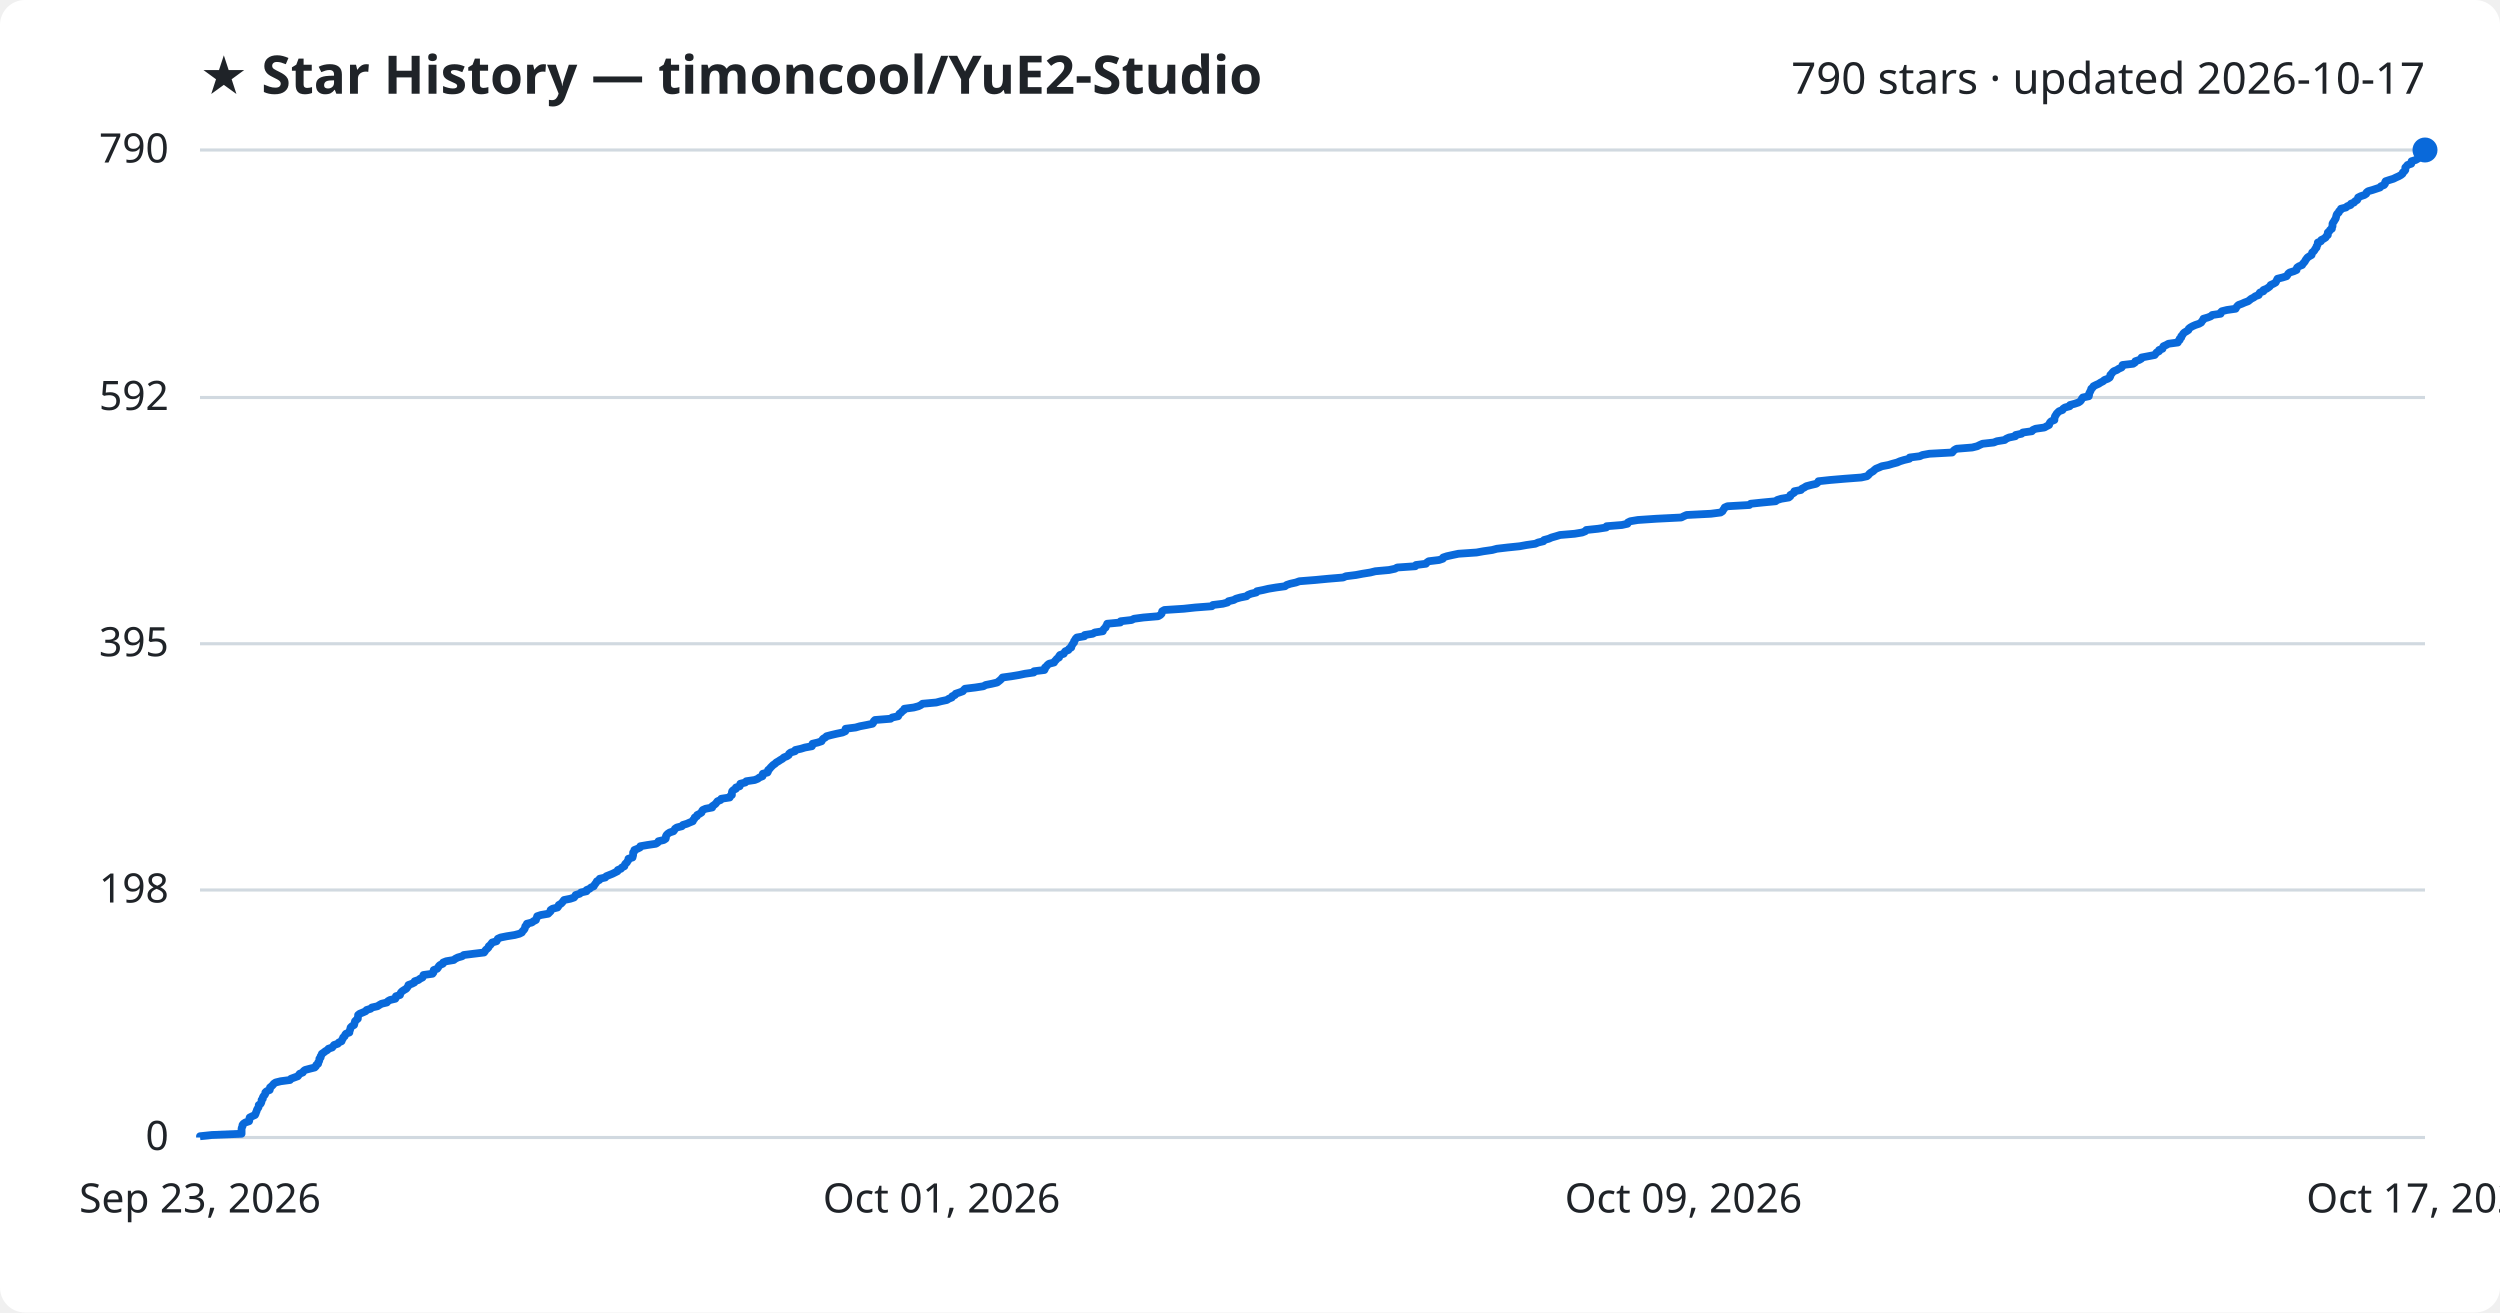
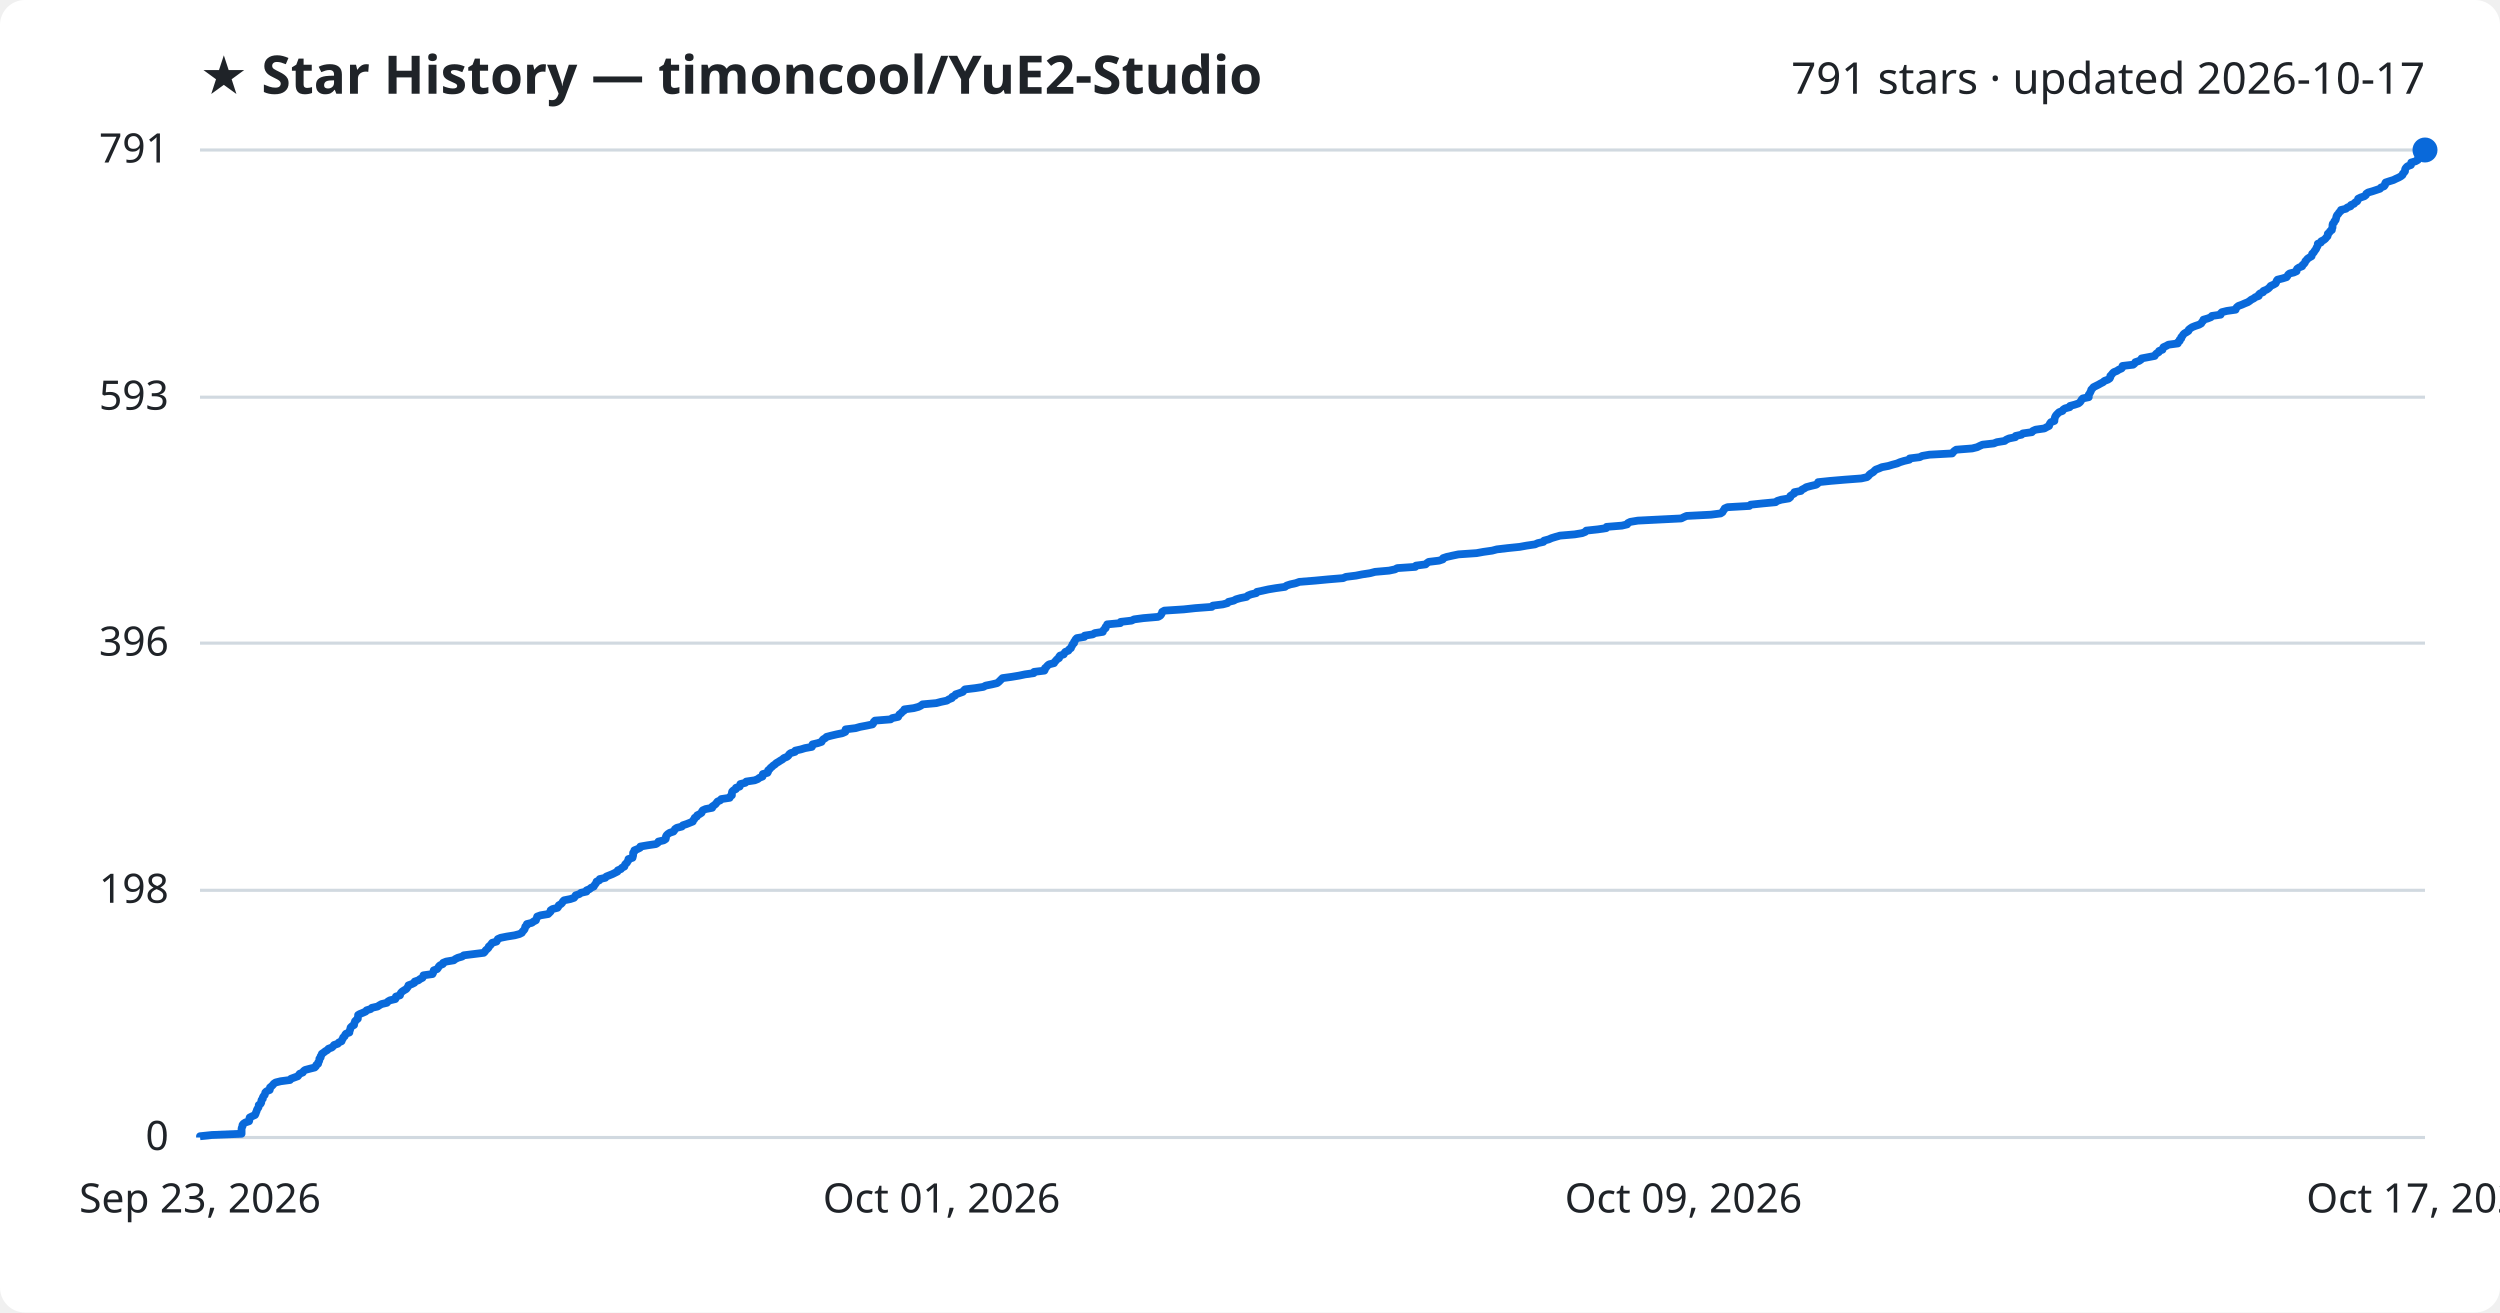
<svg xmlns="http://www.w3.org/2000/svg" viewBox="0 0 800 420" font-family="Segoe UI, sans-serif">
  <rect width="800" height="420" fill="#ffffff" rx="8" />
  <text x="64" y="30" fill="#1f2328" font-size="17" font-weight="700">★ Star History — timoncool/YuE2-Studio</text>
-   <text x="776" y="30" fill="#1f2328" font-size="14" text-anchor="end">790 stars · updated 2026-10-17</text>
+   <text x="776" y="30" fill="#1f2328" font-size="14" text-anchor="end">791 stars · updated 2026-10-17</text>
  <line x1="64" y1="364.0" x2="776" y2="364.0" stroke="#d1d9e0" stroke-width="1" />
  <text x="54" y="368.0" fill="#1f2328" font-size="13" text-anchor="end">0</text>
-   <line x1="64" y1="284.8" x2="776" y2="284.8" stroke="#d1d9e0" stroke-width="1" />
-   <text x="54" y="288.8" fill="#1f2328" font-size="13" text-anchor="end">198</text>
-   <line x1="64" y1="206.0" x2="776" y2="206.0" stroke="#d1d9e0" stroke-width="1" />
-   <text x="54" y="210.0" fill="#1f2328" font-size="13" text-anchor="end">395</text>
-   <line x1="64" y1="127.2" x2="776" y2="127.2" stroke="#d1d9e0" stroke-width="1" />
-   <text x="54" y="131.2" fill="#1f2328" font-size="13" text-anchor="end">592</text>
+   <line x1="64" y1="284.9" x2="776" y2="284.9" stroke="#d1d9e0" stroke-width="1" />
+   <text x="54" y="288.9" fill="#1f2328" font-size="13" text-anchor="end">198</text>
+   <line x1="64" y1="205.8" x2="776" y2="205.8" stroke="#d1d9e0" stroke-width="1" />
+   <text x="54" y="209.8" fill="#1f2328" font-size="13" text-anchor="end">396</text>
+   <line x1="64" y1="127.1" x2="776" y2="127.1" stroke="#d1d9e0" stroke-width="1" />
+   <text x="54" y="131.1" fill="#1f2328" font-size="13" text-anchor="end">593</text>
  <line x1="64" y1="48.0" x2="776" y2="48.0" stroke="#d1d9e0" stroke-width="1" />
-   <text x="54" y="52.0" fill="#1f2328" font-size="13" text-anchor="end">790</text>
-   <path d="M64.0,364.0 L64.0,363.6 L67.8,363.2 L77.3,362.8 L77.3,362.4 L77.3,362.0 L77.3,361.6 L77.3,361.2 L77.4,360.8 L77.6,360.4 L77.6,360.0 L77.9,359.6 L78.5,359.2 L79.7,358.8 L79.8,358.4 L79.8,358.0 L79.9,357.6 L80.7,357.2 L81.6,356.8 L81.8,356.4 L81.9,356.0 L82.1,355.6 L82.2,355.2 L82.4,354.8 L82.7,354.4 L82.8,354.0 L82.8,353.6 L83.4,353.2 L83.6,352.8 L83.7,352.4 L83.7,352.0 L84.1,351.6 L84.1,351.2 L84.3,350.8 L84.7,350.4 L84.9,350.0 L84.9,349.6 L85.3,349.2 L86.3,348.8 L86.4,348.4 L86.4,348.0 L86.9,347.6 L87.3,347.2 L87.6,346.8 L88.2,346.4 L89.8,346.0 L92.8,345.6 L93.1,345.2 L94.2,344.8 L95.3,344.4 L95.6,344.0 L95.9,343.6 L96.9,343.2 L97.1,342.8 L97.6,342.4 L99.1,342.0 L100.7,341.6 L101.1,341.2 L101.2,340.8 L101.8,340.4 L101.8,340.0 L102.1,339.6 L102.2,339.2 L102.2,338.8 L102.6,338.4 L102.6,338.0 L102.9,337.6 L103.0,337.2 L103.6,336.8 L104.1,336.4 L104.8,336.0 L105.1,335.6 L106.3,335.2 L106.6,334.8 L106.9,334.4 L108.1,334.0 L108.4,333.6 L109.3,333.2 L109.4,332.8 L109.7,332.4 L109.8,332.0 L110.3,331.6 L110.4,331.2 L110.7,330.8 L111.8,330.4 L111.8,330.0 L112.0,329.6 L112.1,329.2 L112.2,328.8 L112.6,328.4 L113.3,328.0 L113.4,327.6 L113.5,327.2 L113.6,326.8 L114.0,326.4 L114.5,326.0 L114.5,325.6 L114.6,325.2 L114.6,324.8 L115.1,324.4 L116.1,324.0 L117.0,323.6 L117.3,323.2 L118.6,322.8 L119.0,322.4 L120.8,322.0 L121.4,321.6 L122.1,321.2 L123.8,320.8 L124.1,320.4 L124.8,320.0 L126.5,319.6 L126.7,319.2 L126.7,318.8 L128.0,318.4 L128.1,318.0 L128.3,317.6 L128.7,317.2 L129.3,316.8 L130.0,316.4 L130.3,316.0 L130.6,315.6 L130.7,315.2 L131.8,314.8 L132.6,314.4 L132.7,314.0 L133.9,313.6 L134.4,313.2 L135.2,312.8 L135.4,312.4 L135.5,312.0 L138.4,311.6 L138.7,311.2 L138.7,310.8 L138.8,310.4 L139.9,310.0 L140.2,309.6 L140.4,309.2 L140.8,308.8 L141.7,308.4 L141.8,308.0 L142.8,307.6 L145.2,307.2 L145.7,306.8 L146.5,306.4 L147.9,306.0 L148.4,305.6 L151.6,305.2 L154.9,304.8 L155.2,304.4 L155.4,304.0 L155.9,303.6 L156.3,303.2 L156.4,302.8 L156.9,302.4 L157.2,302.0 L157.5,301.6 L158.9,301.2 L159.1,300.8 L159.3,300.4 L160.2,300.0 L162.2,299.6 L164.7,299.2 L166.2,298.8 L167.0,298.4 L167.2,298.0 L167.6,297.6 L167.9,297.2 L168.0,296.8 L168.1,296.4 L168.6,296.0 L168.6,295.6 L170.2,295.2 L170.7,294.8 L171.5,294.4 L171.6,294.0 L171.8,293.6 L171.9,293.2 L173.1,292.8 L175.4,292.4 L175.8,292.0 L176.2,291.6 L176.2,291.2 L176.8,290.8 L178.4,290.4 L178.7,290.0 L178.8,289.6 L179.5,289.2 L179.9,288.8 L180.2,288.4 L180.5,288.0 L182.5,287.6 L183.7,287.2 L184.0,286.8 L184.2,286.4 L185.5,286.0 L185.9,285.6 L187.7,285.2 L187.7,284.8 L188.7,284.4 L189.1,284.0 L190.0,283.6 L190.2,283.2 L190.5,282.8 L190.8,282.4 L191.0,282.0 L191.8,281.6 L191.9,281.2 L193.7,280.8 L194.0,280.4 L195.0,280.0 L196.0,279.6 L196.8,279.2 L197.6,278.8 L197.7,278.4 L198.7,278.0 L199.0,277.6 L199.8,277.2 L199.9,276.8 L200.1,276.4 L200.6,276.0 L200.8,275.6 L201.1,275.2 L201.1,274.8 L202.4,274.4 L202.5,274.0 L202.6,273.6 L202.6,273.2 L202.6,272.8 L203.0,272.4 L203.0,272.0 L204.0,271.6 L204.8,271.2 L204.9,270.8 L207.2,270.4 L209.9,270.0 L210.5,269.6 L210.7,269.2 L212.4,268.8 L213.0,268.4 L213.1,268.0 L213.1,267.6 L213.3,267.2 L213.7,266.8 L214.3,266.4 L215.5,266.0 L215.8,265.6 L216.0,265.2 L216.6,264.8 L218.2,264.4 L218.5,264.0 L219.8,263.6 L220.7,263.2 L221.7,262.8 L221.8,262.4 L222.2,262.0 L222.3,261.6 L223.0,261.2 L223.1,260.8 L223.9,260.4 L224.5,260.0 L224.6,259.6 L224.9,259.2 L225.8,258.8 L227.9,258.4 L227.9,258.0 L228.5,257.6 L229.0,257.2 L229.3,256.8 L229.6,256.4 L230.6,256.0 L230.8,255.6 L233.5,255.2 L233.6,254.8 L234.2,254.4 L234.2,254.0 L234.2,253.6 L234.3,253.2 L234.7,252.8 L235.5,252.4 L235.5,252.0 L236.7,251.6 L236.8,251.2 L236.9,250.8 L238.5,250.4 L238.8,250.0 L241.5,249.6 L242.5,249.2 L243.0,248.8 L244.0,248.4 L244.0,248.0 L244.1,247.6 L245.6,247.2 L245.8,246.8 L245.8,246.4 L246.3,246.0 L246.6,245.6 L247.0,245.2 L247.4,244.8 L248.0,244.4 L248.4,244.0 L249.1,243.6 L249.7,243.2 L250.4,242.8 L250.8,242.4 L251.8,242.0 L252.4,241.6 L252.5,241.2 L253.0,240.8 L254.4,240.4 L254.5,240.0 L256.3,239.6 L257.6,239.2 L259.8,238.8 L260.0,238.4 L260.0,238.0 L261.7,237.6 L262.9,237.2 L263.1,236.8 L263.4,236.4 L264.1,236.0 L264.5,235.6 L266.0,235.2 L267.7,234.8 L269.6,234.4 L270.5,234.0 L270.5,233.6 L270.6,233.2 L273.8,232.8 L275.2,232.4 L277.3,232.0 L279.2,231.6 L279.5,231.2 L279.6,230.8 L280.0,230.4 L285.0,230.0 L285.5,229.6 L287.4,229.2 L287.6,228.8 L287.8,228.4 L288.4,228.0 L288.7,227.6 L289.3,227.2 L289.4,226.8 L292.4,226.4 L293.9,226.0 L294.7,225.6 L295.2,225.2 L299.6,224.8 L301.1,224.4 L303.0,224.0 L303.6,223.6 L304.6,223.2 L304.7,222.8 L305.6,222.4 L305.8,222.0 L307.0,221.6 L308.1,221.2 L308.4,220.8 L308.8,220.4 L312.1,220.0 L314.7,219.6 L315.4,219.2 L317.4,218.8 L319.1,218.4 L319.6,218.0 L320.1,217.6 L320.5,217.2 L320.8,216.8 L323.7,216.4 L326.1,216.0 L328.0,215.6 L330.8,215.2 L330.9,214.8 L334.2,214.4 L334.4,214.0 L334.4,213.6 L334.9,213.2 L335.2,212.8 L335.7,212.4 L337.3,212.0 L337.5,211.6 L337.9,211.2 L338.2,210.8 L338.9,210.4 L338.9,210.0 L339.2,209.6 L340.4,209.2 L340.6,208.8 L340.9,208.4 L341.9,208.0 L342.1,207.6 L342.8,207.2 L342.8,206.8 L343.1,206.4 L343.3,206.0 L343.7,205.6 L343.7,205.2 L344.0,204.8 L344.2,204.4 L344.6,204.0 L347.0,203.6 L347.1,203.2 L349.7,202.8 L350.3,202.4 L352.9,202.0 L353.0,201.6 L353.3,201.2 L353.8,200.8 L353.9,200.4 L354.2,200.0 L354.3,199.6 L358.5,199.2 L358.6,198.8 L362.1,198.4 L362.9,198.0 L365.9,197.6 L370.6,197.2 L371.3,196.8 L371.7,196.4 L371.8,196.0 L371.9,195.6 L372.6,195.2 L378.8,194.8 L382.5,194.4 L387.8,194.0 L388.1,193.6 L391.3,193.2 L392.8,192.8 L393.1,192.4 L394.8,192.0 L395.5,191.6 L396.9,191.2 L398.9,190.8 L399.3,190.4 L400.3,190.0 L402.0,189.6 L402.2,189.2 L404.2,188.8 L405.9,188.4 L408.3,188.0 L411.2,187.6 L411.7,187.2 L412.9,186.8 L414.7,186.4 L415.8,186.0 L420.8,185.6 L425.0,185.2 L429.8,184.8 L430.7,184.4 L433.9,184.0 L436.0,183.6 L438.5,183.2 L440.1,182.8 L444.5,182.4 L446.4,182.0 L447.1,181.6 L452.9,181.2 L453.1,180.8 L456.3,180.4 L456.6,180.0 L457.2,179.6 L460.5,179.2 L461.7,178.8 L461.8,178.4 L463.0,178.0 L464.8,177.6 L466.7,177.2 L472.5,176.8 L474.7,176.4 L477.5,176.0 L479.0,175.6 L482.4,175.2 L486.3,174.8 L488.5,174.4 L491.3,174.0 L492.2,173.6 L493.9,173.2 L494.1,172.8 L495.6,172.4 L496.5,172.0 L497.9,171.6 L499.2,171.2 L503.9,170.8 L506.3,170.4 L507.3,170.0 L507.6,169.6 L511.4,169.2 L514.0,168.8 L514.1,168.4 L519.0,168.0 L520.8,167.6 L520.9,167.2 L521.7,166.8 L524.1,166.4 L530.0,166.0 L538.0,165.6 L538.8,165.2 L539.7,164.8 L547.5,164.4 L550.6,164.0 L551.2,163.6 L551.4,163.2 L551.7,162.8 L551.9,162.4 L552.8,162.0 L559.8,161.6 L560.2,161.2 L564.0,160.8 L568.2,160.4 L568.7,160.0 L570.0,159.6 L572.4,159.2 L572.9,158.8 L572.9,158.4 L573.6,158.0 L574.2,157.6 L574.2,157.2 L576.3,156.8 L576.6,156.4 L577.4,156.0 L578.0,155.6 L579.5,155.2 L581.2,154.8 L581.7,154.4 L581.9,154.0 L585.6,153.6 L590.3,153.2 L595.6,152.8 L597.4,152.4 L597.9,152.0 L598.2,151.6 L598.7,151.2 L599.4,150.8 L599.8,150.4 L600.3,150.0 L601.3,149.6 L602.2,149.2 L604.3,148.8 L605.6,148.4 L607.1,148.0 L608.0,147.6 L609.3,147.2 L611.0,146.8 L611.1,146.4 L614.3,146.0 L615.2,145.6 L617.4,145.2 L624.7,144.8 L625.0,144.4 L625.4,144.0 L626.1,143.6 L631.1,143.2 L632.7,142.8 L633.5,142.4 L634.4,142.0 L638.0,141.6 L639.0,141.2 L641.5,140.8 L642.0,140.4 L642.9,140.0 L644.9,139.6 L645.0,139.2 L646.9,138.8 L647.3,138.4 L650.2,138.0 L650.5,137.6 L651.4,137.2 L654.2,136.8 L654.9,136.4 L655.7,136.0 L655.8,135.6 L656.0,135.2 L656.4,134.8 L657.4,134.4 L657.4,134.0 L657.5,133.6 L657.6,133.2 L657.9,132.8 L658.1,132.4 L658.5,132.0 L658.9,131.6 L660.0,131.2 L660.2,130.8 L660.8,130.4 L662.3,130.0 L662.4,129.6 L663.9,129.2 L665.1,128.8 L665.7,128.4 L666.0,128.0 L666.2,127.6 L666.5,127.2 L668.4,126.8 L668.5,126.4 L668.5,126.0 L668.7,125.6 L668.9,125.2 L669.1,124.8 L669.2,124.4 L669.7,124.0 L669.9,123.6 L670.7,123.2 L671.6,122.8 L672.2,122.4 L673.0,122.0 L673.4,121.6 L674.5,121.2 L675.1,120.8 L675.3,120.4 L675.3,120.0 L675.7,119.6 L676.0,119.2 L676.4,118.8 L677.4,118.4 L678.0,118.0 L678.9,117.6 L679.2,117.2 L679.2,116.8 L682.6,116.4 L683.2,116.0 L683.3,115.6 L684.5,115.2 L685.2,114.8 L685.3,114.4 L687.4,114.0 L689.5,113.6 L689.8,113.2 L690.1,112.8 L690.9,112.4 L690.9,112.0 L692.0,111.6 L692.1,111.2 L692.3,110.8 L693.2,110.4 L693.9,110.0 L696.9,109.6 L697.0,109.2 L697.5,108.8 L697.5,108.4 L698.0,108.0 L698.0,107.6 L698.4,107.2 L698.6,106.8 L699.0,106.4 L699.7,106.0 L700.3,105.6 L700.4,105.2 L700.9,104.8 L701.6,104.4 L702.5,104.0 L703.7,103.6 L704.4,103.2 L704.6,102.8 L705.0,102.4 L705.1,102.0 L706.5,101.6 L707.5,101.2 L707.9,100.8 L710.6,100.4 L710.6,100.0 L711.0,99.6 L712.6,99.2 L715.4,98.8 L715.6,98.4 L715.9,98.0 L716.3,97.6 L717.4,97.2 L718.3,96.8 L719.4,96.4 L719.9,96.0 L720.4,95.6 L721.2,95.2 L721.7,94.8 L722.8,94.4 L722.9,94.0 L723.2,93.6 L724.3,93.2 L724.3,92.8 L725.3,92.4 L725.9,92.0 L726.4,91.6 L726.6,91.2 L727.5,90.8 L728.2,90.4 L728.4,90.0 L728.6,89.6 L728.8,89.2 L730.4,88.8 L731.7,88.4 L732.0,88.0 L732.2,87.6 L732.7,87.2 L734.0,86.8 L734.9,86.4 L734.9,86.0 L735.1,85.6 L735.7,85.2 L736.7,84.8 L736.9,84.4 L737.3,84.0 L737.6,83.6 L737.8,83.2 L738.1,82.8 L738.4,82.4 L739.0,82.0 L739.7,81.6 L739.8,81.2 L739.9,80.8 L740.4,80.4 L740.7,80.0 L740.9,79.6 L741.3,79.2 L741.3,78.8 L741.6,78.4 L741.7,78.0 L741.7,77.6 L742.7,77.2 L742.8,76.8 L743.6,76.4 L744.2,76.0 L744.4,75.6 L744.9,75.2 L744.9,74.8 L744.9,74.4 L745.4,74.0 L745.6,73.6 L746.2,73.2 L746.2,72.8 L746.4,72.4 L746.4,72.0 L746.4,71.6 L746.6,71.2 L746.9,70.8 L747.1,70.4 L747.4,70.0 L747.5,69.6 L747.6,69.2 L747.7,68.8 L747.9,68.4 L748.4,68.0 L748.5,67.6 L749.0,67.2 L749.1,66.8 L750.7,66.4 L751.1,66.0 L752.2,65.6 L752.3,65.2 L753.3,64.8 L753.6,64.4 L754.3,64.0 L754.5,63.6 L754.6,63.2 L755.4,62.8 L756.6,62.4 L757.2,62.0 L757.3,61.6 L757.8,61.2 L759.2,60.8 L760.4,60.4 L761.6,60.0 L761.9,59.6 L762.9,59.2 L763.2,58.8 L763.2,58.4 L763.4,58.0 L764.6,57.6 L765.9,57.2 L766.7,56.8 L767.6,56.4 L768.3,56.0 L768.8,55.6 L768.9,55.2 L769.4,54.8 L769.7,54.4 L769.7,54.0 L769.7,53.6 L770.1,53.2 L770.4,52.8 L771.6,52.4 L771.6,52.0 L771.7,51.6 L773.0,51.2 L773.7,50.8 L773.8,50.4 L774.2,50.0 L774.5,49.6 L775.4,49.2 L775.5,48.8 L775.9,48.4 L776.0,48.0 L776.0,48.0" fill="none" stroke="#0969da" stroke-width="2.5" stroke-linejoin="round" />
+   <text x="54" y="52.0" fill="#1f2328" font-size="13" text-anchor="end">791</text>
+   <path d="M64.0,364.0 L64.0,363.6 L67.8,363.2 L77.3,362.8 L77.3,362.4 L77.3,362.0 L77.3,361.6 L77.3,361.2 L77.4,360.8 L77.6,360.4 L77.6,360.0 L77.9,359.6 L78.5,359.2 L79.7,358.8 L79.8,358.4 L79.8,358.0 L79.9,357.6 L80.7,357.2 L81.6,356.8 L81.8,356.4 L81.9,356.0 L82.1,355.6 L82.2,355.2 L82.4,354.8 L82.7,354.4 L82.8,354.0 L82.8,353.6 L83.4,353.2 L83.6,352.8 L83.6,352.4 L83.7,352.0 L84.1,351.6 L84.1,351.2 L84.3,350.8 L84.7,350.4 L84.8,350.0 L84.9,349.6 L85.3,349.2 L86.3,348.8 L86.4,348.4 L86.4,348.0 L86.9,347.6 L87.3,347.2 L87.6,346.8 L88.2,346.4 L89.8,346.0 L92.8,345.6 L93.1,345.2 L94.2,344.8 L95.3,344.4 L95.6,344.0 L95.9,343.6 L96.9,343.2 L97.1,342.8 L97.6,342.4 L99.1,342.0 L100.7,341.6 L101.1,341.2 L101.2,340.8 L101.8,340.4 L101.8,340.0 L102.1,339.6 L102.2,339.2 L102.2,338.8 L102.6,338.4 L102.6,338.0 L102.9,337.6 L103.0,337.2 L103.6,336.8 L104.1,336.4 L104.8,336.0 L105.1,335.6 L106.2,335.2 L106.6,334.8 L106.9,334.4 L108.1,334.0 L108.4,333.6 L109.3,333.2 L109.4,332.8 L109.7,332.4 L109.8,332.0 L110.3,331.6 L110.4,331.2 L110.7,330.8 L111.8,330.4 L111.8,330.0 L112.0,329.6 L112.1,329.2 L112.2,328.8 L112.6,328.4 L113.3,328.0 L113.3,327.6 L113.5,327.2 L113.6,326.8 L114.0,326.4 L114.5,326.0 L114.5,325.6 L114.6,325.2 L114.6,324.8 L115.1,324.5 L116.1,324.1 L117.0,323.7 L117.3,323.3 L118.6,322.9 L119.0,322.5 L120.8,322.1 L121.4,321.7 L122.1,321.3 L123.8,320.9 L124.1,320.5 L124.8,320.1 L126.5,319.7 L126.7,319.3 L126.7,318.9 L128.0,318.5 L128.1,318.1 L128.3,317.7 L128.7,317.3 L129.3,316.9 L130.0,316.5 L130.3,316.1 L130.6,315.7 L130.7,315.3 L131.8,314.9 L132.6,314.5 L132.7,314.1 L133.9,313.7 L134.4,313.3 L135.2,312.9 L135.4,312.5 L135.5,312.1 L138.4,311.7 L138.6,311.3 L138.7,310.9 L138.8,310.5 L139.9,310.1 L140.2,309.7 L140.4,309.3 L140.8,308.9 L141.7,308.5 L141.8,308.1 L142.8,307.7 L145.2,307.3 L145.7,306.9 L146.5,306.5 L147.9,306.1 L148.4,305.7 L151.6,305.3 L154.8,304.9 L155.2,304.5 L155.4,304.1 L155.9,303.7 L156.3,303.3 L156.4,302.9 L156.9,302.5 L157.2,302.1 L157.5,301.7 L158.9,301.3 L159.1,300.9 L159.3,300.5 L160.2,300.1 L162.2,299.7 L164.7,299.3 L166.2,298.9 L167.0,298.5 L167.2,298.1 L167.6,297.7 L167.9,297.3 L168.0,296.9 L168.1,296.5 L168.6,296.1 L168.6,295.7 L170.2,295.3 L170.7,294.9 L171.5,294.5 L171.6,294.1 L171.8,293.7 L171.9,293.3 L173.0,292.9 L175.4,292.5 L175.8,292.1 L176.2,291.7 L176.2,291.3 L176.8,290.9 L178.4,290.5 L178.7,290.1 L178.8,289.7 L179.5,289.3 L179.9,288.9 L180.1,288.5 L180.5,288.1 L182.5,287.7 L183.7,287.3 L184.0,286.9 L184.2,286.5 L185.4,286.1 L185.9,285.7 L187.7,285.3 L187.7,284.9 L188.7,284.5 L189.1,284.1 L190.0,283.7 L190.2,283.3 L190.5,282.9 L190.8,282.5 L190.9,282.1 L191.8,281.7 L191.9,281.3 L193.7,280.9 L194.0,280.5 L195.0,280.1 L196.0,279.7 L196.8,279.3 L197.6,278.9 L197.7,278.5 L198.7,278.1 L199.0,277.7 L199.8,277.3 L199.9,276.9 L200.1,276.5 L200.6,276.1 L200.8,275.7 L201.1,275.3 L201.1,274.9 L202.4,274.5 L202.5,274.1 L202.6,273.7 L202.6,273.3 L202.6,272.9 L203.0,272.5 L203.0,272.1 L204.0,271.7 L204.8,271.3 L204.9,270.9 L207.2,270.5 L209.9,270.1 L210.5,269.7 L210.7,269.3 L212.4,268.9 L213.0,268.5 L213.1,268.1 L213.1,267.7 L213.3,267.3 L213.7,266.9 L214.3,266.5 L215.5,266.1 L215.8,265.7 L216.0,265.3 L216.6,264.9 L218.2,264.5 L218.5,264.1 L219.7,263.7 L220.7,263.3 L221.7,262.9 L221.8,262.5 L222.2,262.1 L222.3,261.7 L223.0,261.3 L223.1,260.9 L223.9,260.5 L224.5,260.1 L224.6,259.7 L224.9,259.3 L225.8,258.9 L227.9,258.5 L227.9,258.1 L228.5,257.7 L229.0,257.3 L229.3,256.9 L229.6,256.5 L230.5,256.1 L230.8,255.7 L233.5,255.3 L233.6,254.9 L234.2,254.5 L234.2,254.1 L234.2,253.7 L234.3,253.3 L234.7,252.9 L235.5,252.5 L235.5,252.1 L236.7,251.7 L236.8,251.3 L236.9,250.9 L238.5,250.5 L238.8,250.1 L241.5,249.7 L242.5,249.3 L243.0,248.9 L244.0,248.5 L244.0,248.1 L244.1,247.7 L245.6,247.3 L245.8,246.9 L245.8,246.5 L246.3,246.1 L246.6,245.7 L247.0,245.4 L247.4,245.0 L248.0,244.6 L248.4,244.2 L249.1,243.8 L249.7,243.4 L250.4,243.0 L250.8,242.6 L251.8,242.2 L252.3,241.8 L252.5,241.4 L253.0,241.0 L254.4,240.6 L254.5,240.2 L256.3,239.8 L257.6,239.4 L259.8,239.0 L260.0,238.6 L260.0,238.2 L261.7,237.8 L262.9,237.4 L263.1,237.0 L263.4,236.6 L264.1,236.2 L264.5,235.8 L266.0,235.4 L267.7,235.0 L269.6,234.6 L270.5,234.2 L270.5,233.8 L270.6,233.4 L273.8,233.0 L275.2,232.6 L277.3,232.2 L279.2,231.8 L279.5,231.4 L279.6,231.0 L280.0,230.6 L285.0,230.2 L285.5,229.8 L287.4,229.4 L287.6,229.0 L287.8,228.6 L288.4,228.2 L288.7,227.8 L289.3,227.4 L289.4,227.0 L292.4,226.6 L293.9,226.2 L294.7,225.8 L295.2,225.4 L299.6,225.0 L301.1,224.6 L303.0,224.2 L303.6,223.8 L304.6,223.4 L304.7,223.0 L305.6,222.6 L305.8,222.2 L307.0,221.8 L308.1,221.4 L308.4,221.0 L308.8,220.6 L312.1,220.2 L314.7,219.8 L315.4,219.4 L317.4,219.0 L319.1,218.6 L319.6,218.2 L320.0,217.8 L320.4,217.4 L320.8,217.0 L323.7,216.6 L326.1,216.2 L328.0,215.8 L330.8,215.4 L330.9,215.0 L334.2,214.6 L334.4,214.2 L334.4,213.8 L334.9,213.4 L335.2,213.0 L335.7,212.6 L337.3,212.2 L337.5,211.8 L337.9,211.4 L338.2,211.0 L338.9,210.6 L338.9,210.2 L339.2,209.8 L340.4,209.4 L340.6,209.0 L340.9,208.6 L341.9,208.2 L342.1,207.8 L342.7,207.4 L342.8,207.0 L343.1,206.6 L343.2,206.2 L343.7,205.8 L343.7,205.4 L344.0,205.0 L344.2,204.6 L344.6,204.2 L347.0,203.8 L347.1,203.4 L349.7,203.0 L350.3,202.6 L352.9,202.2 L353.0,201.8 L353.3,201.4 L353.8,201.0 L353.8,200.6 L354.2,200.2 L354.3,199.8 L358.5,199.4 L358.6,199.0 L362.1,198.6 L362.9,198.2 L365.9,197.8 L370.6,197.4 L371.3,197.0 L371.6,196.6 L371.8,196.2 L371.9,195.8 L372.6,195.4 L378.8,195.0 L382.5,194.6 L387.8,194.2 L388.1,193.8 L391.3,193.4 L392.8,193.0 L393.1,192.6 L394.8,192.2 L395.5,191.8 L396.9,191.4 L398.9,191.0 L399.3,190.6 L400.3,190.2 L402.0,189.8 L402.2,189.4 L404.1,189.0 L405.9,188.6 L408.3,188.2 L411.2,187.8 L411.7,187.4 L412.9,187.0 L414.7,186.6 L415.8,186.2 L420.8,185.8 L425.0,185.4 L429.8,185.0 L430.7,184.6 L433.9,184.2 L435.9,183.8 L438.5,183.4 L440.0,183.0 L444.5,182.6 L446.4,182.2 L447.1,181.8 L452.9,181.4 L453.1,181.0 L456.2,180.6 L456.6,180.2 L457.2,179.8 L460.5,179.4 L461.7,179.0 L461.8,178.6 L463.0,178.2 L464.8,177.8 L466.7,177.4 L472.5,177.0 L474.7,176.6 L477.5,176.2 L479.0,175.8 L482.4,175.4 L486.3,175.0 L488.5,174.6 L491.2,174.2 L492.1,173.8 L493.9,173.4 L494.1,173.0 L495.6,172.6 L496.5,172.2 L497.8,171.8 L499.2,171.4 L503.9,171.0 L506.3,170.6 L507.3,170.2 L507.6,169.8 L511.3,169.4 L514.0,169.0 L514.1,168.6 L519.0,168.2 L520.7,167.8 L520.9,167.4 L521.7,167.0 L524.1,166.6 L530.0,166.3 L538.0,165.9 L538.8,165.5 L539.7,165.1 L547.5,164.7 L550.6,164.3 L551.2,163.9 L551.4,163.5 L551.7,163.1 L551.9,162.7 L552.8,162.3 L559.8,161.9 L560.2,161.5 L564.0,161.1 L568.2,160.7 L568.7,160.3 L570.0,159.9 L572.4,159.5 L572.9,159.1 L572.9,158.7 L573.5,158.3 L574.2,157.9 L574.2,157.5 L576.3,157.1 L576.6,156.7 L577.4,156.3 L578.0,155.9 L579.5,155.5 L581.2,155.1 L581.7,154.7 L581.8,154.3 L585.6,153.9 L590.3,153.5 L595.6,153.1 L597.4,152.7 L597.9,152.3 L598.2,151.9 L598.7,151.5 L599.4,151.1 L599.8,150.7 L600.2,150.3 L601.3,149.9 L602.2,149.5 L604.3,149.1 L605.6,148.7 L607.1,148.3 L608.0,147.9 L609.3,147.5 L611.0,147.1 L611.1,146.7 L614.3,146.3 L615.1,145.9 L617.4,145.5 L624.7,145.1 L625.0,144.7 L625.4,144.3 L626.0,143.9 L631.1,143.5 L632.7,143.1 L633.5,142.7 L634.4,142.3 L638.0,141.9 L639.0,141.5 L641.5,141.1 L642.0,140.7 L642.9,140.3 L644.9,139.9 L645.0,139.5 L646.9,139.1 L647.3,138.7 L650.2,138.3 L650.5,137.9 L651.4,137.5 L654.2,137.1 L654.9,136.7 L655.7,136.3 L655.8,135.9 L656.0,135.5 L656.3,135.1 L657.4,134.7 L657.4,134.3 L657.5,133.9 L657.6,133.5 L657.8,133.1 L658.1,132.7 L658.5,132.3 L658.9,131.9 L660.0,131.5 L660.2,131.1 L660.8,130.7 L662.3,130.3 L662.4,129.9 L663.9,129.5 L665.1,129.1 L665.6,128.7 L665.9,128.3 L666.1,127.9 L666.5,127.5 L668.4,127.1 L668.4,126.7 L668.4,126.3 L668.7,125.9 L668.9,125.5 L669.1,125.1 L669.2,124.7 L669.6,124.3 L669.9,123.9 L670.7,123.5 L671.5,123.1 L672.2,122.7 L673.0,122.3 L673.4,121.9 L674.5,121.5 L675.1,121.1 L675.3,120.7 L675.3,120.3 L675.7,119.9 L676.0,119.5 L676.4,119.1 L677.4,118.7 L678.0,118.3 L678.9,117.9 L679.2,117.5 L679.2,117.1 L682.6,116.7 L683.1,116.3 L683.3,115.9 L684.5,115.5 L685.1,115.1 L685.3,114.7 L687.4,114.3 L689.5,113.9 L689.7,113.5 L690.1,113.1 L690.8,112.7 L690.9,112.3 L692.0,111.9 L692.1,111.5 L692.3,111.1 L693.2,110.7 L693.9,110.3 L696.9,109.9 L696.9,109.5 L697.5,109.1 L697.5,108.7 L698.0,108.3 L698.0,107.9 L698.4,107.5 L698.6,107.1 L699.0,106.7 L699.7,106.3 L700.3,105.9 L700.4,105.5 L700.9,105.1 L701.5,104.7 L702.5,104.3 L703.7,103.9 L704.4,103.5 L704.6,103.1 L705.0,102.7 L705.1,102.3 L706.5,101.9 L707.5,101.5 L707.8,101.1 L710.6,100.7 L710.6,100.3 L711.0,99.9 L712.6,99.5 L715.4,99.1 L715.5,98.7 L715.8,98.3 L716.3,97.9 L717.4,97.5 L718.3,97.1 L719.3,96.7 L719.9,96.3 L720.4,95.9 L721.2,95.5 L721.7,95.1 L722.8,94.7 L722.8,94.3 L723.2,93.9 L724.2,93.5 L724.3,93.1 L725.3,92.7 L725.9,92.3 L726.3,91.9 L726.6,91.5 L727.5,91.1 L728.2,90.7 L728.4,90.3 L728.5,89.9 L728.8,89.5 L730.4,89.1 L731.7,88.7 L732.0,88.3 L732.2,87.9 L732.7,87.5 L734.0,87.2 L734.9,86.8 L734.9,86.4 L735.1,86.0 L735.7,85.6 L736.7,85.2 L736.8,84.8 L737.3,84.4 L737.6,84.0 L737.7,83.6 L738.1,83.2 L738.4,82.8 L739.0,82.4 L739.7,82.0 L739.8,81.6 L739.9,81.2 L740.4,80.8 L740.6,80.4 L740.9,80.0 L741.2,79.6 L741.3,79.2 L741.6,78.8 L741.7,78.4 L741.7,78.0 L742.7,77.6 L742.8,77.2 L743.6,76.8 L744.1,76.4 L744.4,76.0 L744.8,75.6 L744.9,75.2 L744.9,74.8 L745.4,74.4 L745.6,74.0 L746.2,73.6 L746.2,73.2 L746.4,72.8 L746.4,72.4 L746.4,72.0 L746.5,71.6 L746.9,71.2 L747.0,70.8 L747.4,70.4 L747.5,70.0 L747.6,69.6 L747.7,69.2 L747.9,68.8 L748.3,68.4 L748.5,68.0 L749.0,67.6 L749.1,67.2 L750.7,66.8 L751.1,66.4 L752.2,66.0 L752.3,65.6 L753.3,65.2 L753.6,64.8 L754.3,64.4 L754.5,64.0 L754.6,63.6 L755.4,63.2 L756.6,62.8 L757.1,62.4 L757.2,62.0 L757.8,61.6 L759.2,61.2 L760.4,60.8 L761.6,60.4 L761.9,60.0 L762.9,59.6 L763.2,59.2 L763.2,58.8 L763.4,58.4 L764.6,58.0 L765.9,57.6 L766.7,57.2 L767.6,56.8 L768.3,56.4 L768.8,56.0 L768.9,55.6 L769.3,55.2 L769.6,54.8 L769.6,54.4 L769.7,54.0 L770.0,53.6 L770.4,53.2 L771.5,52.8 L771.6,52.4 L771.6,52.0 L773.0,51.6 L773.7,51.2 L773.7,50.8 L774.2,50.4 L774.5,50.0 L775.4,49.6 L775.5,49.2 L775.8,48.8 L776.0,48.4 L776.0,48.0 L776.0,48.0" fill="none" stroke="#0969da" stroke-width="2.5" stroke-linejoin="round" />
  <circle cx="776.0" cy="48.0" r="4" fill="#0969da" />
  <text x="64.0" y="388" fill="#1f2328" font-size="13" text-anchor="middle">Sep 23, 2026</text>
  <text x="301.3" y="388" fill="#1f2328" font-size="13" text-anchor="middle">Oct 01, 2026</text>
  <text x="538.7" y="388" fill="#1f2328" font-size="13" text-anchor="middle">Oct 09, 2026</text>
  <text x="776.0" y="388" fill="#1f2328" font-size="13" text-anchor="middle">Oct 17, 2026</text>
</svg>
